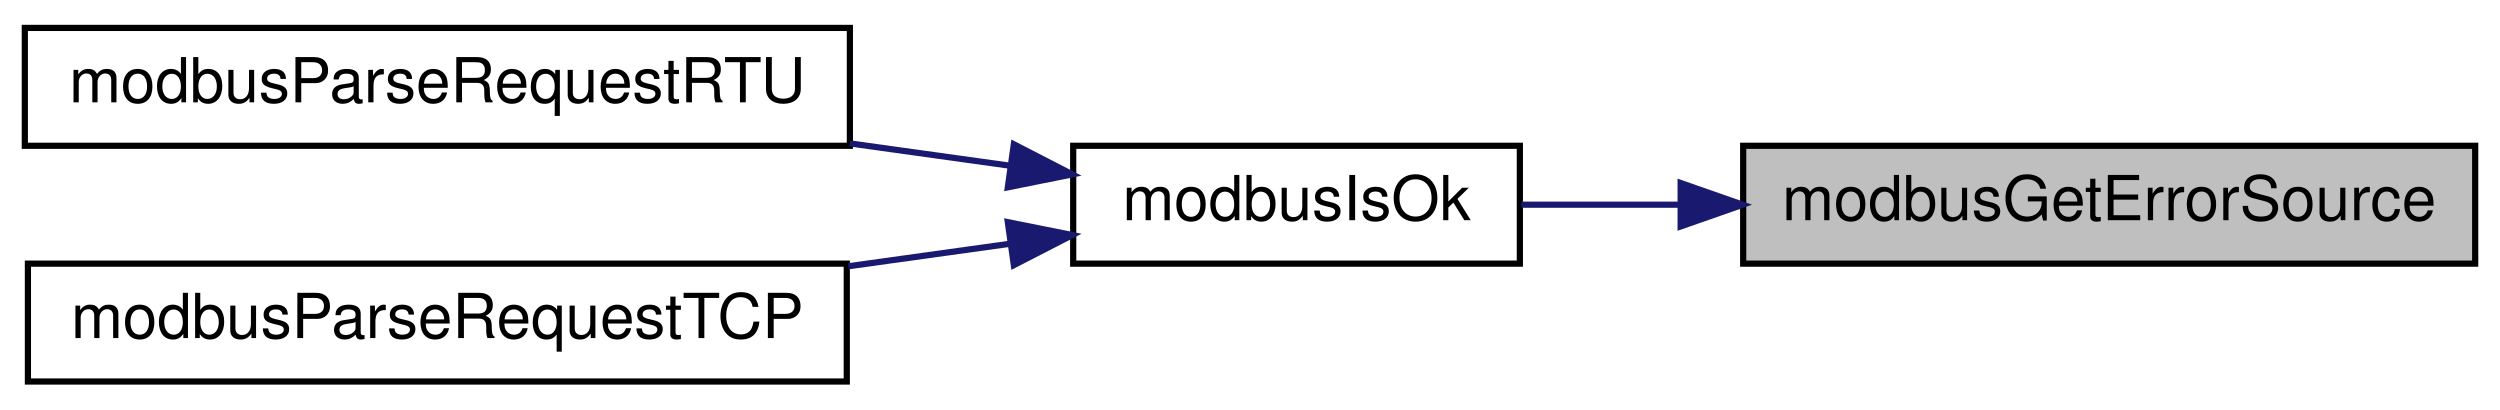
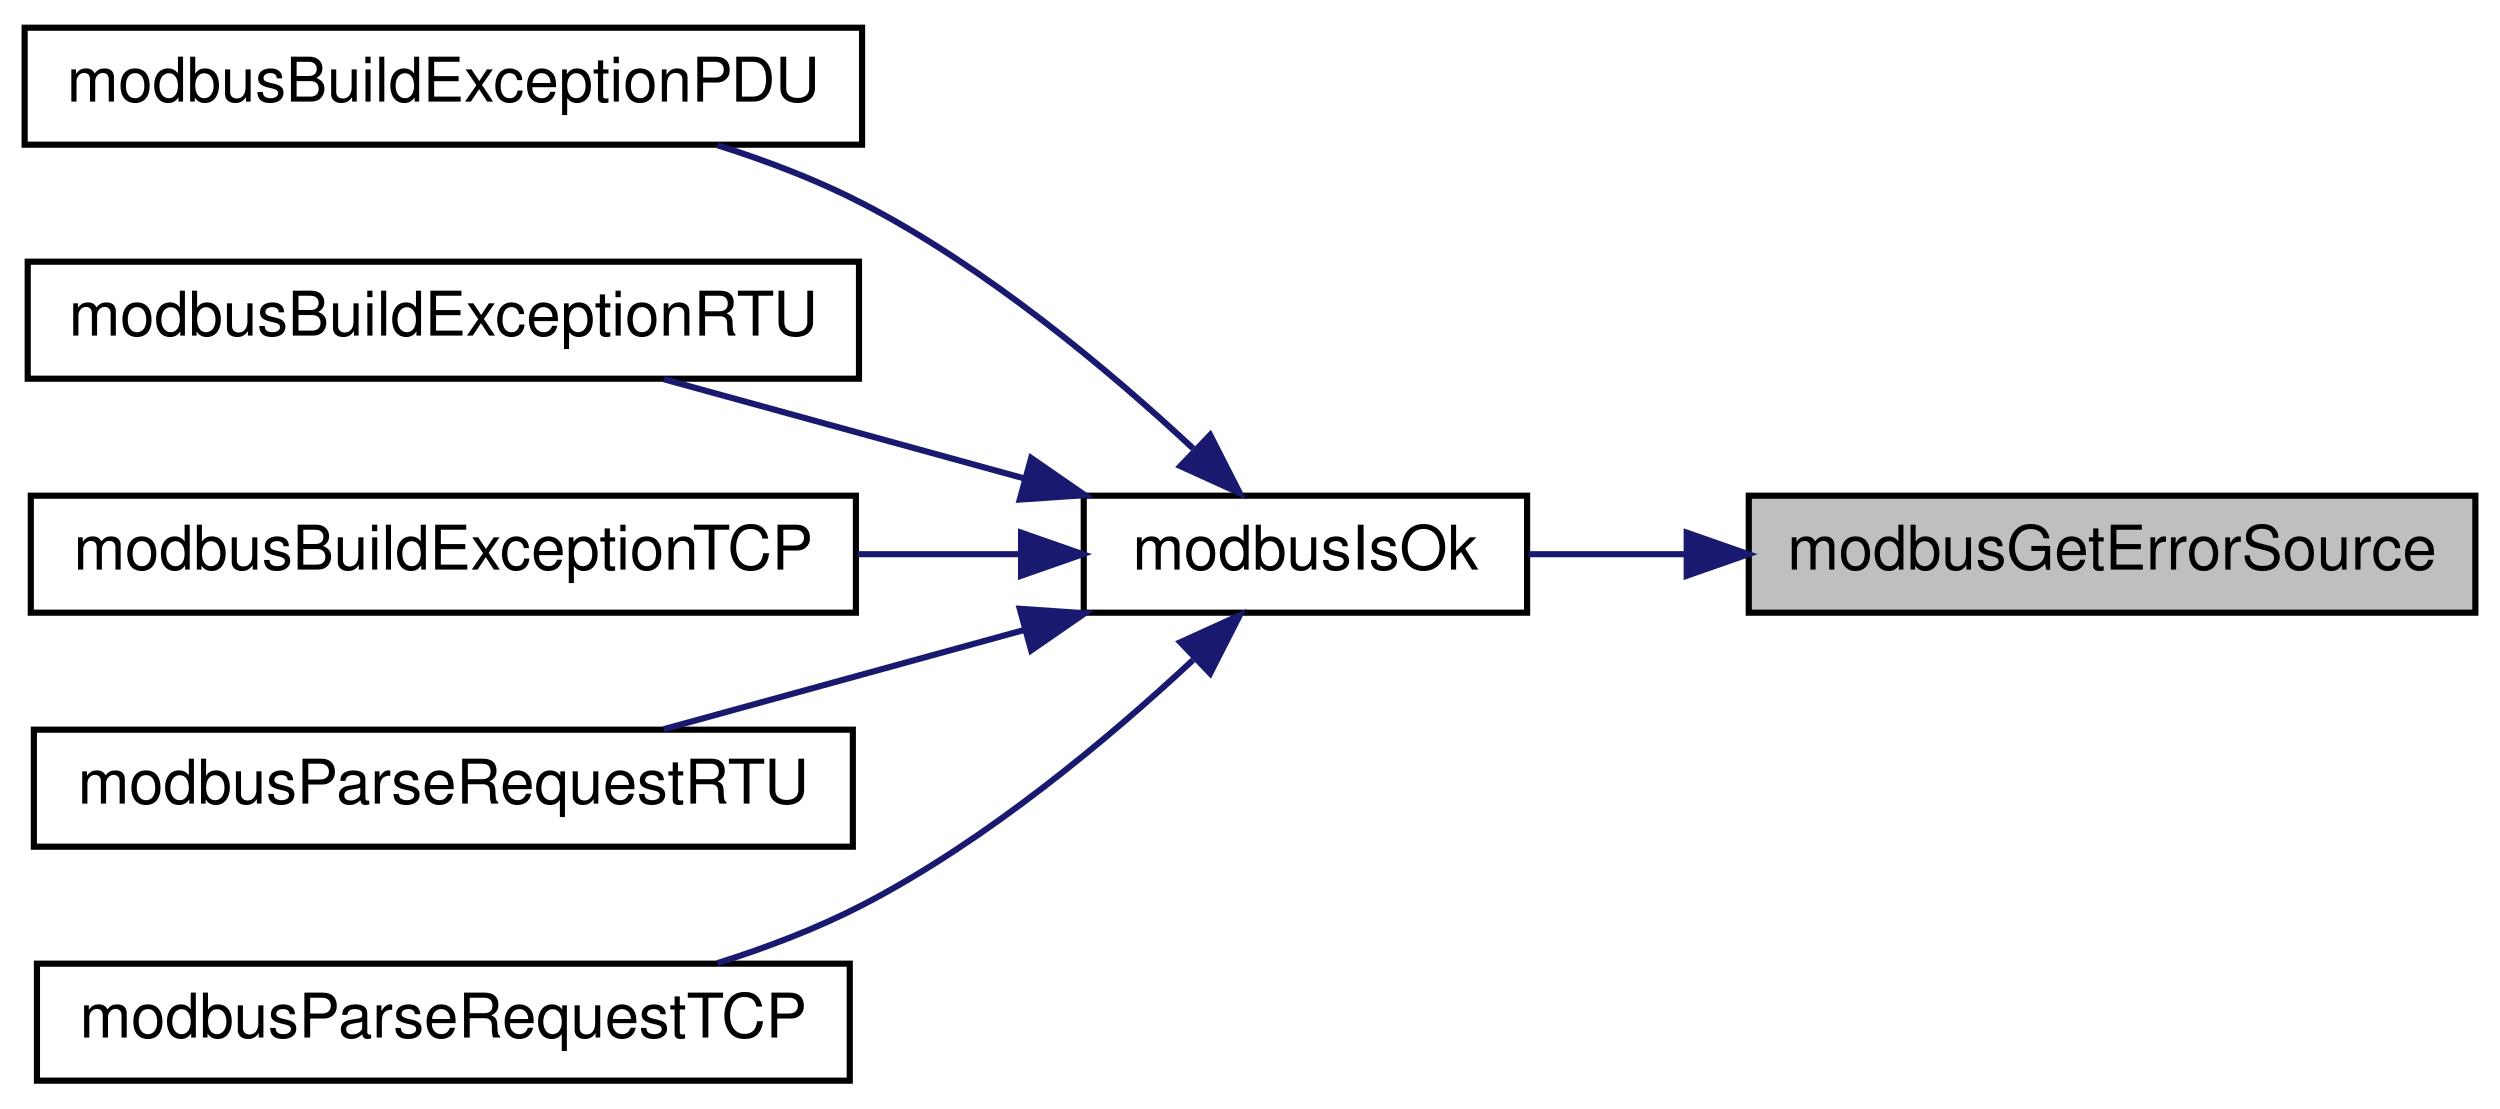
- <svg xmlns="http://www.w3.org/2000/svg" xmlns:xlink="http://www.w3.org/1999/xlink" width="403pt" height="66pt" viewBox="0.00 0.00 403.00 66.00">
-   <g id="graph0" class="graph" transform="scale(1 1) rotate(0) translate(4 62)">
+ <svg xmlns="http://www.w3.org/2000/svg" xmlns:xlink="http://www.w3.org/1999/xlink" width="406pt" height="180pt" viewBox="0.00 0.00 406.00 180.00">
+   <g id="graph0" class="graph" transform="scale(1 1) rotate(0) translate(4 176)">
    <g id="node1" class="node">
      <g id="a_node1">
        <a xlink:title="Returns uint8_t describing error source of ModbusErrorInfo.">
-           <polygon fill="#bfbfbf" stroke="black" points="277,-19.5 277,-38.5 395,-38.5 395,-19.5 277,-19.5" />
-           <text text-anchor="middle" x="336" y="-26.5" font-family="Helvetica,sans-Serif" font-size="10.00">modbusGetErrorSource</text>
+           <polygon fill="#bfbfbf" stroke="black" points="280,-76.5 280,-95.5 398,-95.5 398,-76.5 280,-76.5" />
+           <text text-anchor="middle" x="339" y="-83.5" font-family="Helvetica,sans-Serif" font-size="10.00">modbusGetErrorSource</text>
        </a>
      </g>
    </g>
    <g id="node2" class="node">
      <g id="a_node2">
        <a xlink:href="base_8h.html#a64880e7075f445881485396f3aa869c5" target="_top" xlink:title="Checks if ModbusErrorInfo contains an error.">
-           <polygon fill="none" stroke="black" points="169,-19.5 169,-38.5 241,-38.5 241,-19.5 169,-19.5" />
-           <text text-anchor="middle" x="205" y="-26.5" font-family="Helvetica,sans-Serif" font-size="10.00">modbusIsOk</text>
+           <polygon fill="none" stroke="black" points="172,-76.5 172,-95.5 244,-95.5 244,-76.5 172,-76.5" />
+           <text text-anchor="middle" x="208" y="-83.5" font-family="Helvetica,sans-Serif" font-size="10.00">modbusIsOk</text>
        </a>
      </g>
    </g>
    <g id="edge1" class="edge">
-       <path fill="none" stroke="midnightblue" d="M266.9,-29C258.03,-29 249.25,-29 241.24,-29" />
-       <polygon fill="midnightblue" stroke="midnightblue" points="266.92,-32.5 276.92,-29 266.92,-25.5 266.92,-32.5" />
+       <path fill="none" stroke="midnightblue" d="M269.9,-86C261.03,-86 252.25,-86 244.24,-86" />
+       <polygon fill="midnightblue" stroke="midnightblue" points="269.92,-89.5 279.92,-86 269.92,-82.5 269.92,-89.5" />
    </g>
    <g id="node3" class="node">
      <g id="a_node3">
-         <a xlink:href="slave_8h.html#a28b9fe2f4559cd0b1c39aff30099d591" target="_top" xlink:title="Parses provided Modbus RTU request frame and generates a Modbus RTU response.">
-           <polygon fill="none" stroke="black" points="0,-38.5 0,-57.5 133,-57.5 133,-38.5 0,-38.5" />
-           <text text-anchor="middle" x="66.5" y="-45.5" font-family="Helvetica,sans-Serif" font-size="10.00">modbusParseRequestRTU</text>
+         <a xlink:href="slave_8h.html#a384f75966903cc0c249eb68a6a20180e" target="_top" xlink:title="Builds an exception PDU.">
+           <polygon fill="none" stroke="black" points="0,-152.5 0,-171.5 136,-171.5 136,-152.5 0,-152.5" />
+           <text text-anchor="middle" x="68" y="-159.5" font-family="Helvetica,sans-Serif" font-size="10.00">modbusBuildExceptionPDU</text>
        </a>
      </g>
    </g>
    <g id="edge2" class="edge">
-       <path fill="none" stroke="midnightblue" d="M158.71,-35.3C150.46,-36.45 141.71,-37.67 133.01,-38.88" />
-       <polygon fill="midnightblue" stroke="midnightblue" points="159.43,-38.74 168.85,-33.89 158.46,-31.81 159.43,-38.74" />
+       <path fill="none" stroke="midnightblue" d="M189.76,-103.17C176.19,-115.81 156.24,-132.55 136,-143 128.69,-146.77 120.54,-149.88 112.51,-152.41" />
+       <polygon fill="midnightblue" stroke="midnightblue" points="192.53,-105.36 197.34,-95.92 187.69,-100.3 192.53,-105.36" />
    </g>
    <g id="node4" class="node">
      <g id="a_node4">
-         <a xlink:href="slave_8h.html#a5ad3fe86aa14f8982d7c459c68cd8b3e" target="_top" xlink:title="Parses provided Modbus TCP request frame and generates a Modbus TCP response.">
-           <polygon fill="none" stroke="black" points="0.5,-0.5 0.5,-19.5 132.5,-19.5 132.5,-0.5 0.5,-0.5" />
-           <text text-anchor="middle" x="66.5" y="-7.5" font-family="Helvetica,sans-Serif" font-size="10.00">modbusParseRequestTCP</text>
+         <a xlink:href="slave_8h.html#a1da09df8858b91c61fe02c25783c2946" target="_top" xlink:title="Builds a Modbus RTU exception.">
+           <polygon fill="none" stroke="black" points="0.5,-114.5 0.5,-133.5 135.5,-133.5 135.5,-114.5 0.5,-114.5" />
+           <text text-anchor="middle" x="68" y="-121.5" font-family="Helvetica,sans-Serif" font-size="10.00">modbusBuildExceptionRTU</text>
        </a>
      </g>
    </g>
    <g id="edge3" class="edge">
-       <path fill="none" stroke="midnightblue" d="M158.91,-22.72C150.52,-21.56 141.6,-20.31 132.75,-19.08" />
-       <polygon fill="midnightblue" stroke="midnightblue" points="158.46,-26.19 168.85,-24.11 159.43,-19.26 158.46,-26.19" />
+       <path fill="none" stroke="midnightblue" d="M162.53,-98.25C143.51,-103.48 121.62,-109.51 103.81,-114.41" />
+       <polygon fill="midnightblue" stroke="midnightblue" points="163.46,-101.62 172.18,-95.59 161.61,-94.87 163.46,-101.62" />
+     </g>
+     <g id="node5" class="node">
+       <g id="a_node5">
+         <a xlink:href="slave_8h.html#a778e65356f7da66831f18ec53b975383" target="_top" xlink:title="Builds a Modbus TCP exception.">
+           <polygon fill="none" stroke="black" points="1,-76.5 1,-95.5 135,-95.5 135,-76.5 1,-76.5" />
+           <text text-anchor="middle" x="68" y="-83.5" font-family="Helvetica,sans-Serif" font-size="10.00">modbusBuildExceptionTCP</text>
+         </a>
+       </g>
+     </g>
+     <g id="edge4" class="edge">
+       <path fill="none" stroke="midnightblue" d="M161.77,-86C153.28,-86 144.24,-86 135.26,-86" />
+       <polygon fill="midnightblue" stroke="midnightblue" points="161.82,-89.5 171.82,-86 161.82,-82.5 161.82,-89.5" />
+     </g>
+     <g id="node6" class="node">
+       <g id="a_node6">
+         <a xlink:href="slave_8h.html#a6a1e63faa64b7ca4b91d1ce7988be850" target="_top" xlink:title="Parses provided Modbus RTU request frame and generates a Modbus RTU response.">
+           <polygon fill="none" stroke="black" points="1.5,-38.5 1.5,-57.5 134.5,-57.5 134.5,-38.5 1.5,-38.5" />
+           <text text-anchor="middle" x="68" y="-45.5" font-family="Helvetica,sans-Serif" font-size="10.00">modbusParseRequestRTU</text>
+         </a>
+       </g>
+     </g>
+     <g id="edge5" class="edge">
+       <path fill="none" stroke="midnightblue" d="M162.53,-73.75C143.51,-68.52 121.62,-62.49 103.81,-57.59" />
+       <polygon fill="midnightblue" stroke="midnightblue" points="161.61,-77.13 172.18,-76.41 163.46,-70.38 161.61,-77.13" />
+     </g>
+     <g id="node7" class="node">
+       <g id="a_node7">
+         <a xlink:href="slave_8h.html#a5ad3fe86aa14f8982d7c459c68cd8b3e" target="_top" xlink:title="Parses provided Modbus TCP request frame and generates a Modbus TCP response.">
+           <polygon fill="none" stroke="black" points="2,-0.5 2,-19.5 134,-19.5 134,-0.5 2,-0.5" />
+           <text text-anchor="middle" x="68" y="-7.5" font-family="Helvetica,sans-Serif" font-size="10.00">modbusParseRequestTCP</text>
+         </a>
+       </g>
+     </g>
+     <g id="edge6" class="edge">
+       <path fill="none" stroke="midnightblue" d="M189.76,-68.83C176.19,-56.19 156.24,-39.45 136,-29 128.69,-25.23 120.54,-22.12 112.51,-19.59" />
+       <polygon fill="midnightblue" stroke="midnightblue" points="187.69,-71.7 197.34,-76.08 192.53,-66.64 187.69,-71.7" />
    </g>
  </g>
</svg>
